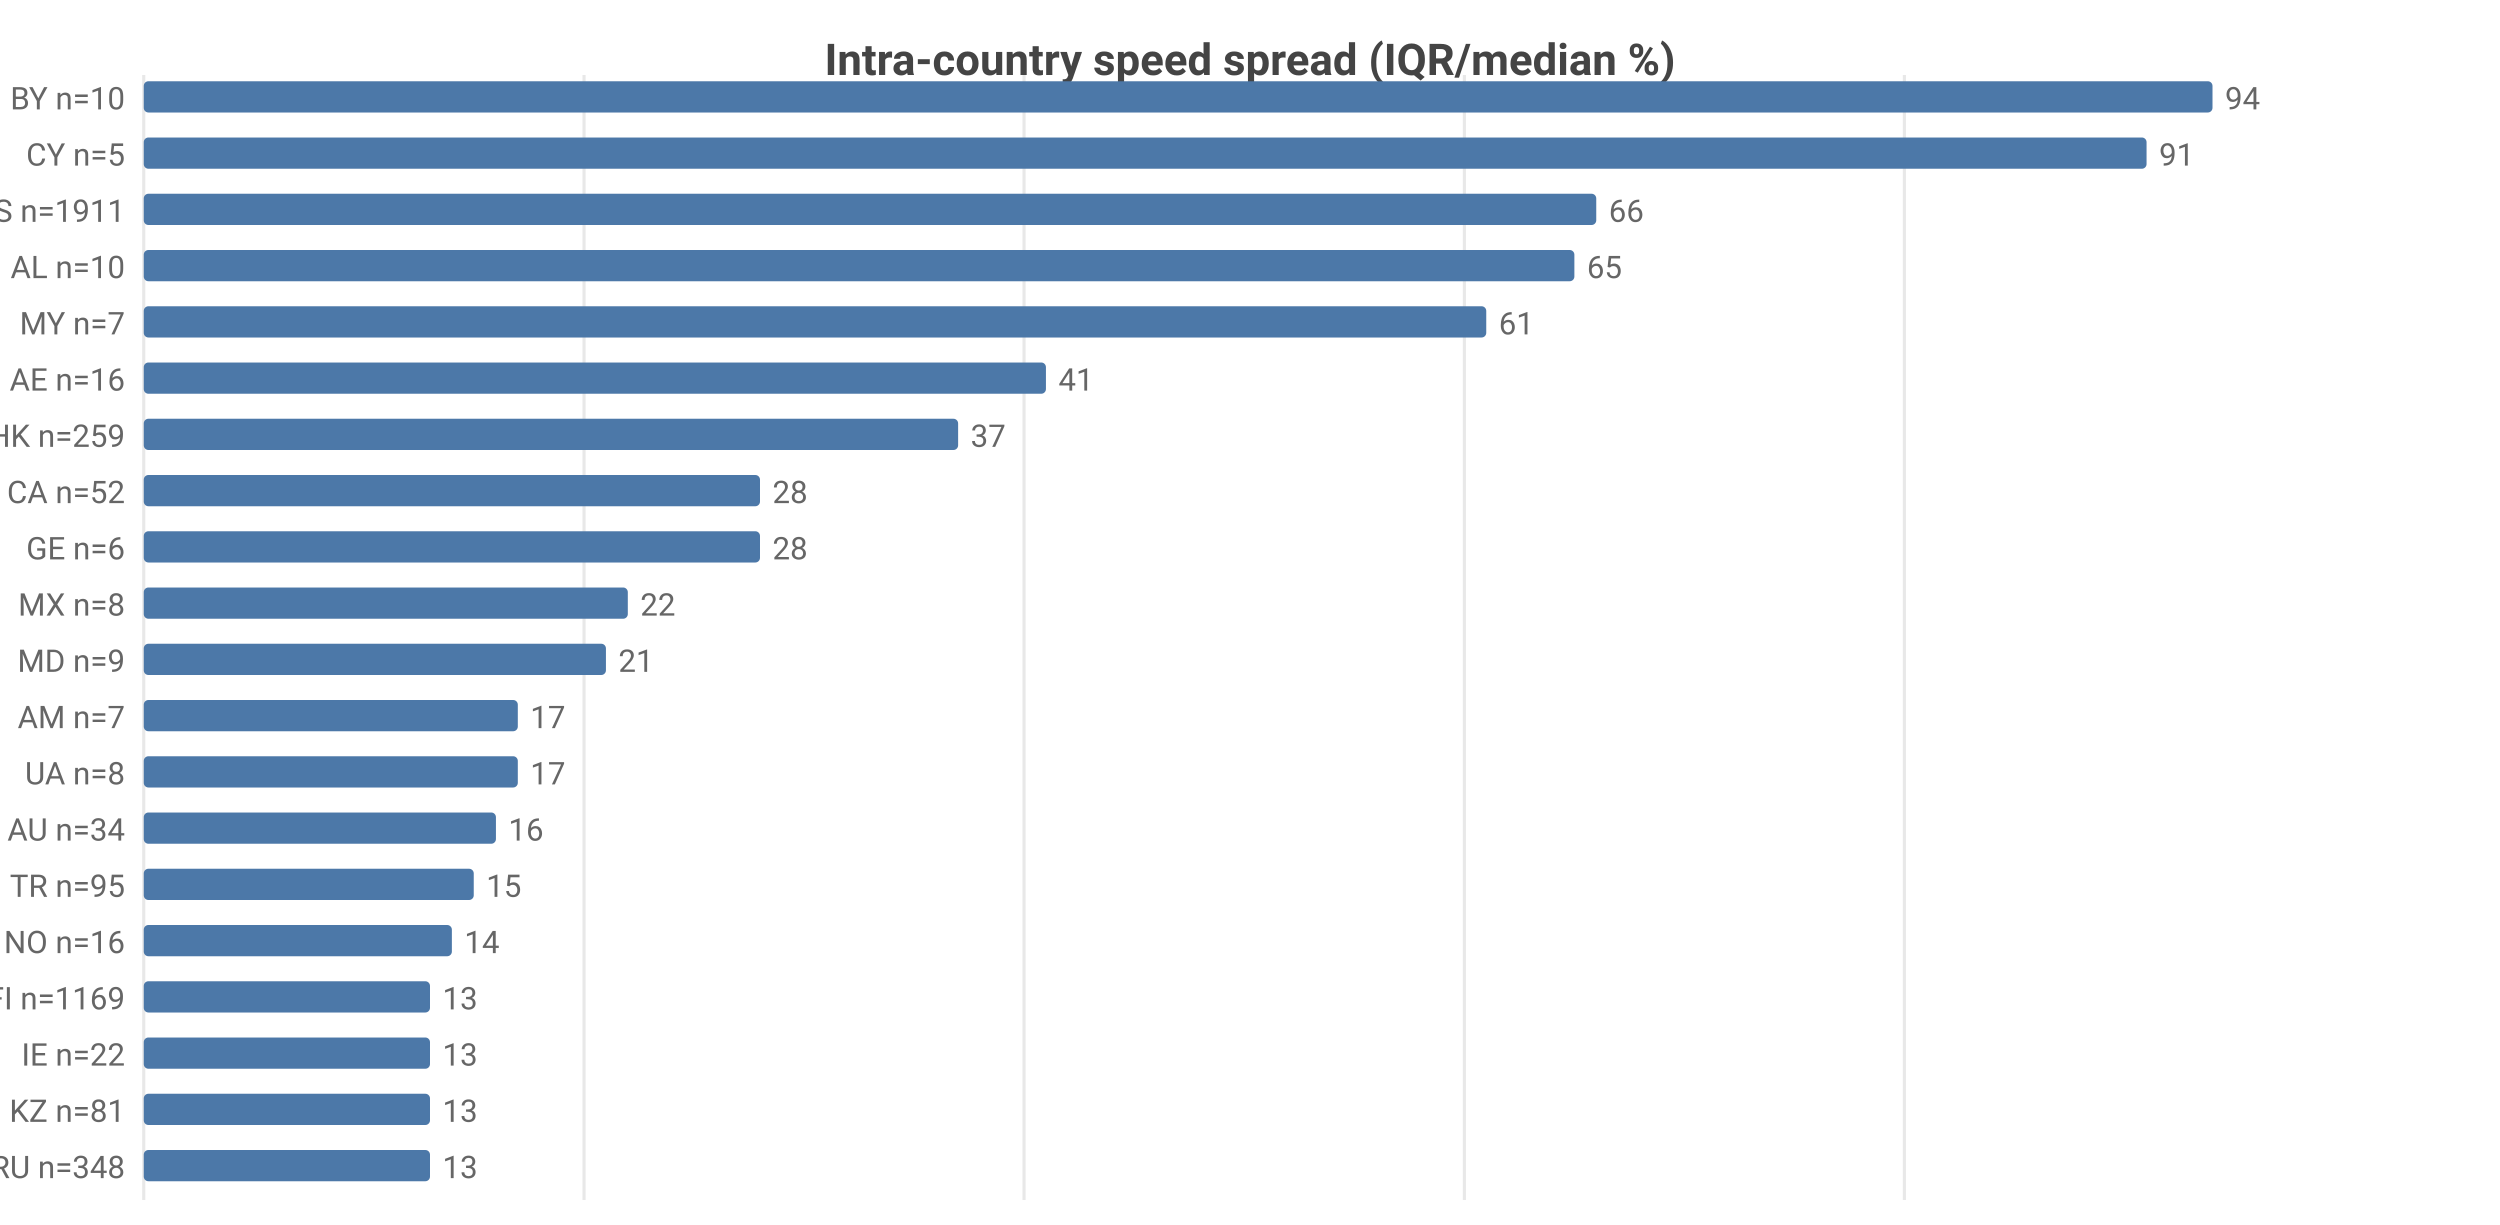
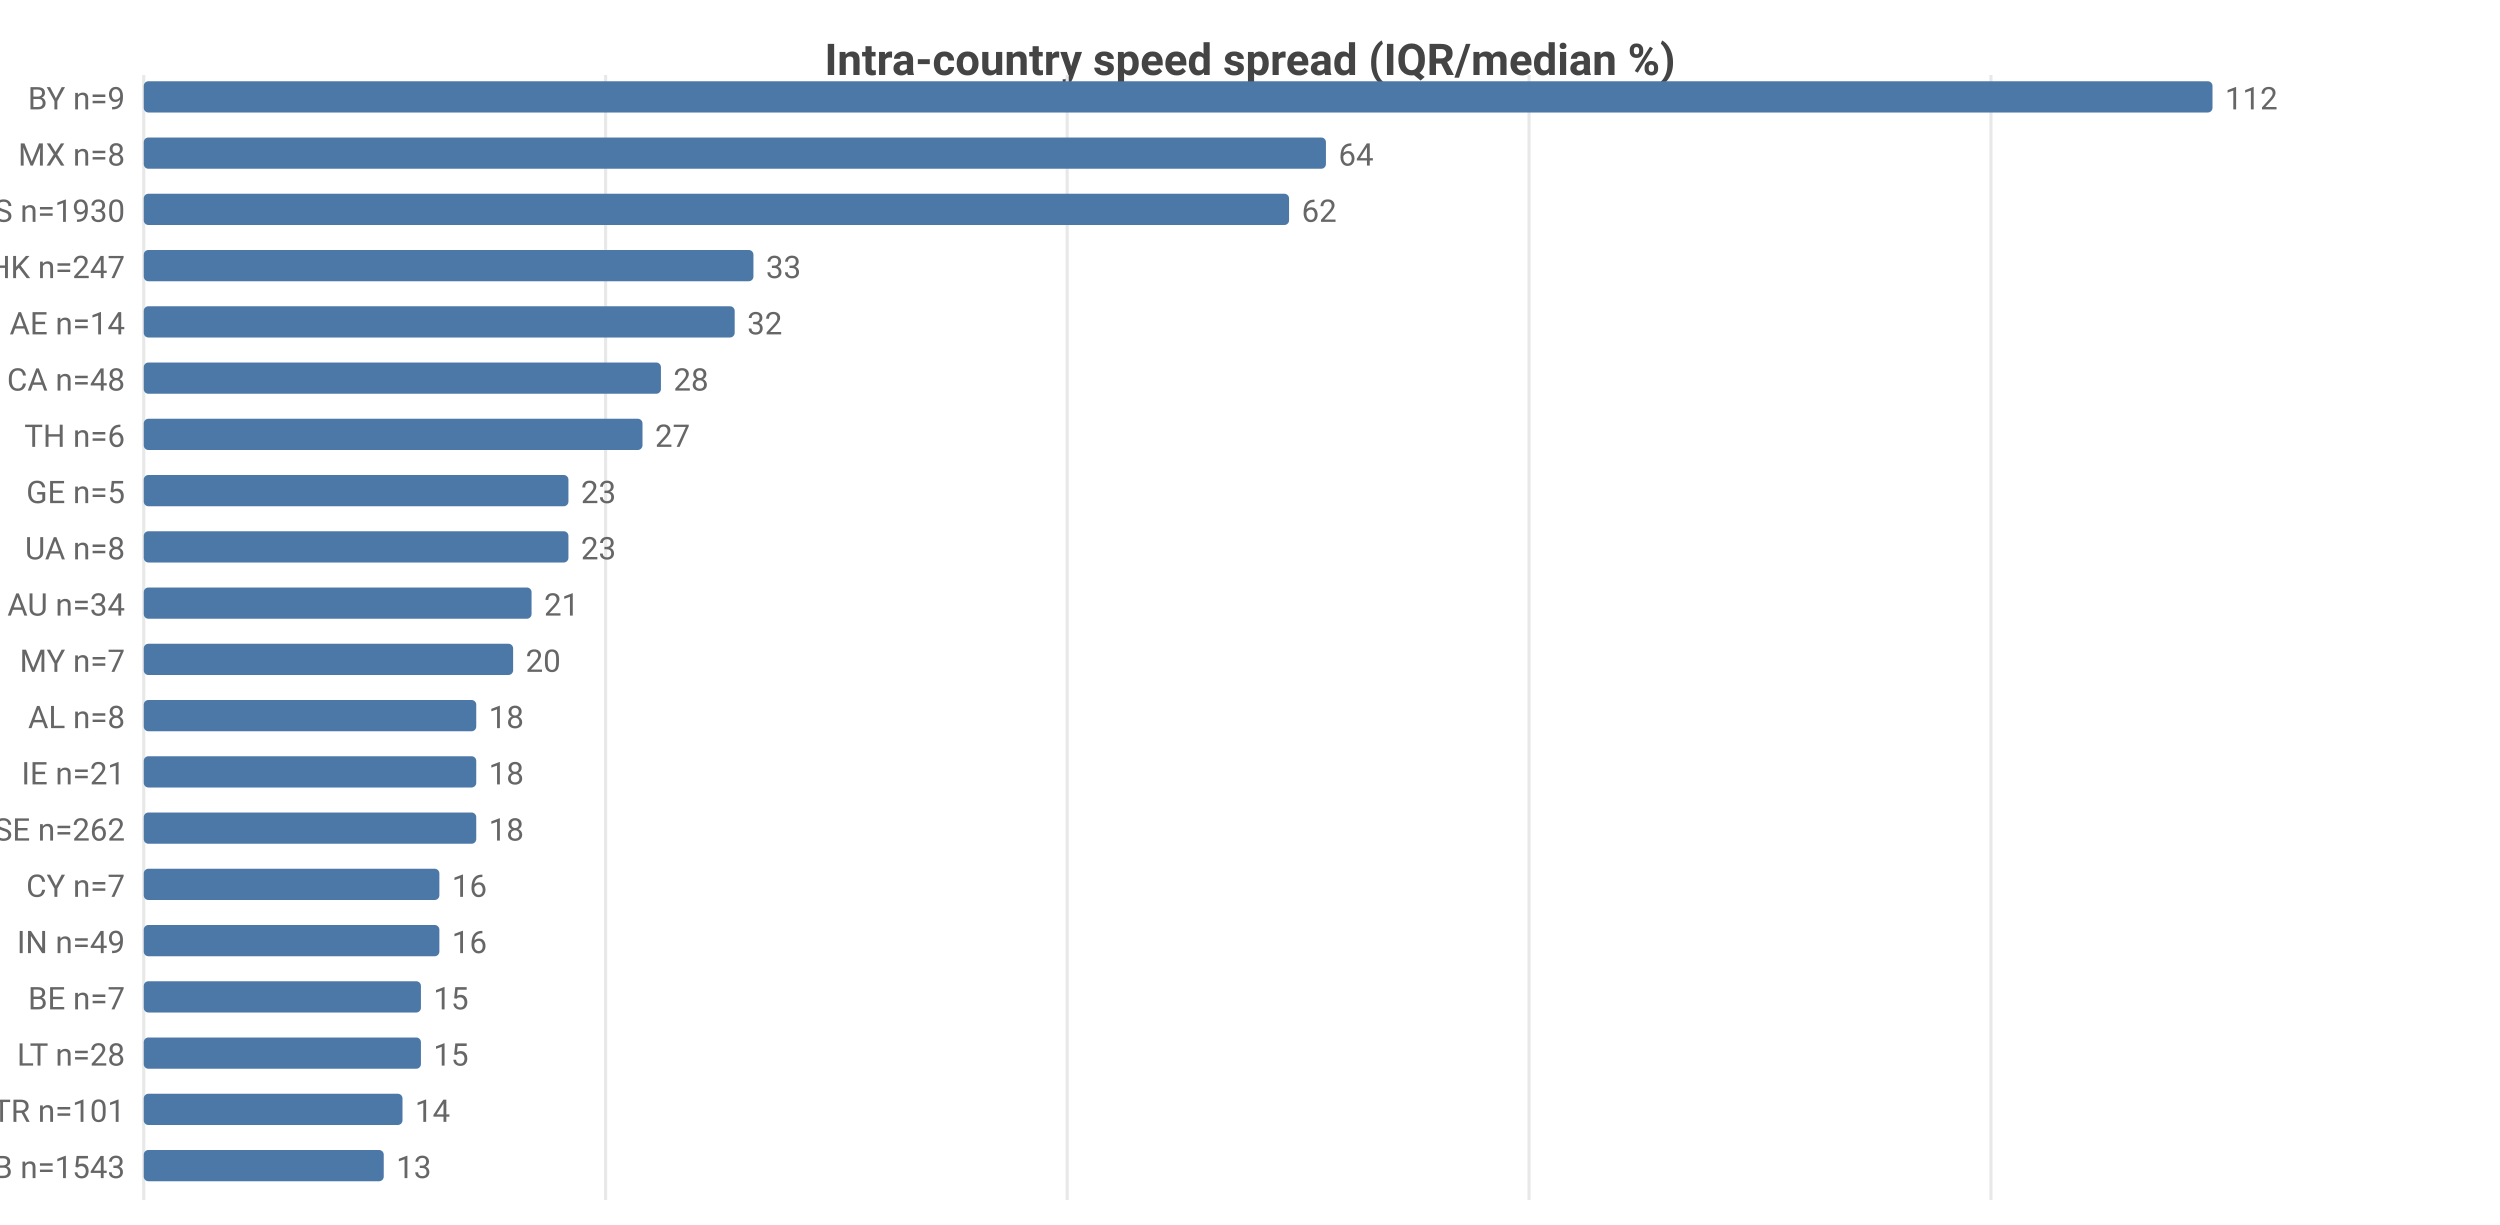
<svg xmlns="http://www.w3.org/2000/svg" width="800" height="392" viewBox="0 0 800 392">
  <rect width="800" height="392" fill="#ffffff" />
  <style>text{font-family:system-ui,-apple-system,'Segoe UI',Roboto,sans-serif}.g{stroke:#e8e8e8;stroke-width:1}.a{stroke:#999;stroke-width:1}.t{font-size:10px;fill:#666}.m{font-size:10px;text-anchor:middle;fill:#666}.e{font-size:10px;text-anchor:end;fill:#666}.l{font-size:11px;fill:#333}.tt{font-size:14px;font-weight:600;text-anchor:middle;fill:#444}.em{font-size:13px;text-anchor:middle;fill:#999}</style>
  <text class="tt" x="400.0" y="24">Intra-country speed spread (IQR/median %)</text>
  <line class="g" x1="46" y1="24" x2="46" y2="384" />
-   <line class="g" x1="186.9" y1="24" x2="186.9" y2="384" />
-   <line class="g" x1="327.7" y1="24" x2="327.7" y2="384" />
-   <line class="g" x1="468.6" y1="24" x2="468.6" y2="384" />
-   <line class="g" x1="609.4" y1="24" x2="609.4" y2="384" />
-   <text class="e" x="40" y="35">BY n=10</text>
+   <line class="g" x1="193.8" y1="24" x2="193.8" y2="384" />
+   <line class="g" x1="341.5" y1="24" x2="341.5" y2="384" />
+   <line class="g" x1="489.3" y1="24" x2="489.3" y2="384" />
+   <line class="g" x1="637.1" y1="24" x2="637.1" y2="384" />
+   <text class="e" x="40" y="35">BY n=9</text>
  <rect x="46" y="26" width="662" height="10" fill="#4c78a8" rx="1.5" />
-   <text class="t" x="712" y="35">94</text>
-   <text class="e" x="40" y="53">CY n=5</text>
-   <rect x="46" y="44" width="640.9" height="10" fill="#4c78a8" rx="1.5" />
-   <text class="t" x="690.9" y="53">91</text>
-   <text class="e" x="40" y="71">US n=1911</text>
-   <rect x="46" y="62" width="464.8" height="10" fill="#4c78a8" rx="1.5" />
-   <text class="t" x="514.8" y="71">66</text>
-   <text class="e" x="40" y="89">AL n=10</text>
-   <rect x="46" y="80" width="457.8" height="10" fill="#4c78a8" rx="1.5" />
-   <text class="t" x="507.8" y="89">65</text>
-   <text class="e" x="40" y="107">MY n=7</text>
-   <rect x="46" y="98" width="429.6" height="10" fill="#4c78a8" rx="1.5" />
-   <text class="t" x="479.6" y="107">61</text>
-   <text class="e" x="40" y="125">AE n=16</text>
-   <rect x="46" y="116" width="288.7" height="10" fill="#4c78a8" rx="1.5" />
-   <text class="t" x="338.7" y="125">41</text>
-   <text class="e" x="40" y="143">HK n=259</text>
-   <rect x="46" y="134" width="260.6" height="10" fill="#4c78a8" rx="1.5" />
-   <text class="t" x="310.6" y="143">37</text>
-   <text class="e" x="40" y="161">CA n=52</text>
-   <rect x="46" y="152" width="197.2" height="10" fill="#4c78a8" rx="1.5" />
-   <text class="t" x="247.2" y="161">28</text>
-   <text class="e" x="40" y="179">GE n=6</text>
-   <rect x="46" y="170" width="197.2" height="10" fill="#4c78a8" rx="1.5" />
-   <text class="t" x="247.2" y="179">28</text>
-   <text class="e" x="40" y="197">MX n=8</text>
-   <rect x="46" y="188" width="154.9" height="10" fill="#4c78a8" rx="1.5" />
-   <text class="t" x="204.9" y="197">22</text>
-   <text class="e" x="40" y="215">MD n=9</text>
-   <rect x="46" y="206" width="147.9" height="10" fill="#4c78a8" rx="1.5" />
-   <text class="t" x="197.9" y="215">21</text>
-   <text class="e" x="40" y="233">AM n=7</text>
-   <rect x="46" y="224" width="119.7" height="10" fill="#4c78a8" rx="1.5" />
-   <text class="t" x="169.7" y="233">17</text>
-   <text class="e" x="40" y="251">UA n=8</text>
-   <rect x="46" y="242" width="119.7" height="10" fill="#4c78a8" rx="1.5" />
-   <text class="t" x="169.7" y="251">17</text>
-   <text class="e" x="40" y="269">AU n=34</text>
-   <rect x="46" y="260" width="112.7" height="10" fill="#4c78a8" rx="1.5" />
-   <text class="t" x="162.7" y="269">16</text>
-   <text class="e" x="40" y="287">TR n=95</text>
-   <rect x="46" y="278" width="105.6" height="10" fill="#4c78a8" rx="1.5" />
-   <text class="t" x="155.6" y="287">15</text>
-   <text class="e" x="40" y="305">NO n=16</text>
-   <rect x="46" y="296" width="98.6" height="10" fill="#4c78a8" rx="1.5" />
-   <text class="t" x="148.6" y="305">14</text>
-   <text class="e" x="40" y="323">FI n=1169</text>
-   <rect x="46" y="314" width="91.6" height="10" fill="#4c78a8" rx="1.5" />
-   <text class="t" x="141.6" y="323">13</text>
-   <text class="e" x="40" y="341">IE n=22</text>
-   <rect x="46" y="332" width="91.6" height="10" fill="#4c78a8" rx="1.5" />
-   <text class="t" x="141.6" y="341">13</text>
-   <text class="e" x="40" y="359">KZ n=81</text>
-   <rect x="46" y="350" width="91.6" height="10" fill="#4c78a8" rx="1.5" />
-   <text class="t" x="141.6" y="359">13</text>
-   <text class="e" x="40" y="377">RU n=348</text>
-   <rect x="46" y="368" width="91.6" height="10" fill="#4c78a8" rx="1.5" />
-   <text class="t" x="141.6" y="377">13</text>
+   <text class="t" x="712" y="35">112</text>
+   <text class="e" x="40" y="53">MX n=8</text>
+   <rect x="46" y="44" width="378.3" height="10" fill="#4c78a8" rx="1.5" />
+   <text class="t" x="428.3" y="53">64</text>
+   <text class="e" x="40" y="71">US n=1930</text>
+   <rect x="46" y="62" width="366.5" height="10" fill="#4c78a8" rx="1.5" />
+   <text class="t" x="416.5" y="71">62</text>
+   <text class="e" x="40" y="89">HK n=247</text>
+   <rect x="46" y="80" width="195.1" height="10" fill="#4c78a8" rx="1.5" />
+   <text class="t" x="245.1" y="89">33</text>
+   <text class="e" x="40" y="107">AE n=14</text>
+   <rect x="46" y="98" width="189.1" height="10" fill="#4c78a8" rx="1.5" />
+   <text class="t" x="239.1" y="107">32</text>
+   <text class="e" x="40" y="125">CA n=48</text>
+   <rect x="46" y="116" width="165.5" height="10" fill="#4c78a8" rx="1.5" />
+   <text class="t" x="215.5" y="125">28</text>
+   <text class="e" x="40" y="143">TH n=6</text>
+   <rect x="46" y="134" width="159.6" height="10" fill="#4c78a8" rx="1.5" />
+   <text class="t" x="209.6" y="143">27</text>
+   <text class="e" x="40" y="161">GE n=5</text>
+   <rect x="46" y="152" width="135.9" height="10" fill="#4c78a8" rx="1.5" />
+   <text class="t" x="185.9" y="161">23</text>
+   <text class="e" x="40" y="179">UA n=8</text>
+   <rect x="46" y="170" width="135.9" height="10" fill="#4c78a8" rx="1.5" />
+   <text class="t" x="185.9" y="179">23</text>
+   <text class="e" x="40" y="197">AU n=34</text>
+   <rect x="46" y="188" width="124.1" height="10" fill="#4c78a8" rx="1.5" />
+   <text class="t" x="174.1" y="197">21</text>
+   <text class="e" x="40" y="215">MY n=7</text>
+   <rect x="46" y="206" width="118.2" height="10" fill="#4c78a8" rx="1.5" />
+   <text class="t" x="168.2" y="215">20</text>
+   <text class="e" x="40" y="233">AL n=8</text>
+   <rect x="46" y="224" width="106.4" height="10" fill="#4c78a8" rx="1.5" />
+   <text class="t" x="156.4" y="233">18</text>
+   <text class="e" x="40" y="251">IE n=21</text>
+   <rect x="46" y="242" width="106.4" height="10" fill="#4c78a8" rx="1.5" />
+   <text class="t" x="156.4" y="251">18</text>
+   <text class="e" x="40" y="269">SE n=262</text>
+   <rect x="46" y="260" width="106.4" height="10" fill="#4c78a8" rx="1.5" />
+   <text class="t" x="156.4" y="269">18</text>
+   <text class="e" x="40" y="287">CY n=7</text>
+   <rect x="46" y="278" width="94.6" height="10" fill="#4c78a8" rx="1.5" />
+   <text class="t" x="144.6" y="287">16</text>
+   <text class="e" x="40" y="305">IN n=49</text>
+   <rect x="46" y="296" width="94.6" height="10" fill="#4c78a8" rx="1.5" />
+   <text class="t" x="144.6" y="305">16</text>
+   <text class="e" x="40" y="323">BE n=7</text>
+   <rect x="46" y="314" width="88.7" height="10" fill="#4c78a8" rx="1.5" />
+   <text class="t" x="138.7" y="323">15</text>
+   <text class="e" x="40" y="341">LT n=28</text>
+   <rect x="46" y="332" width="88.7" height="10" fill="#4c78a8" rx="1.5" />
+   <text class="t" x="138.7" y="341">15</text>
+   <text class="e" x="40" y="359">TR n=101</text>
+   <rect x="46" y="350" width="82.8" height="10" fill="#4c78a8" rx="1.5" />
+   <text class="t" x="132.8" y="359">14</text>
+   <text class="e" x="40" y="377">GB n=1543</text>
+   <rect x="46" y="368" width="76.8" height="10" fill="#4c78a8" rx="1.5" />
+   <text class="t" x="126.8" y="377">13</text>
</svg>
